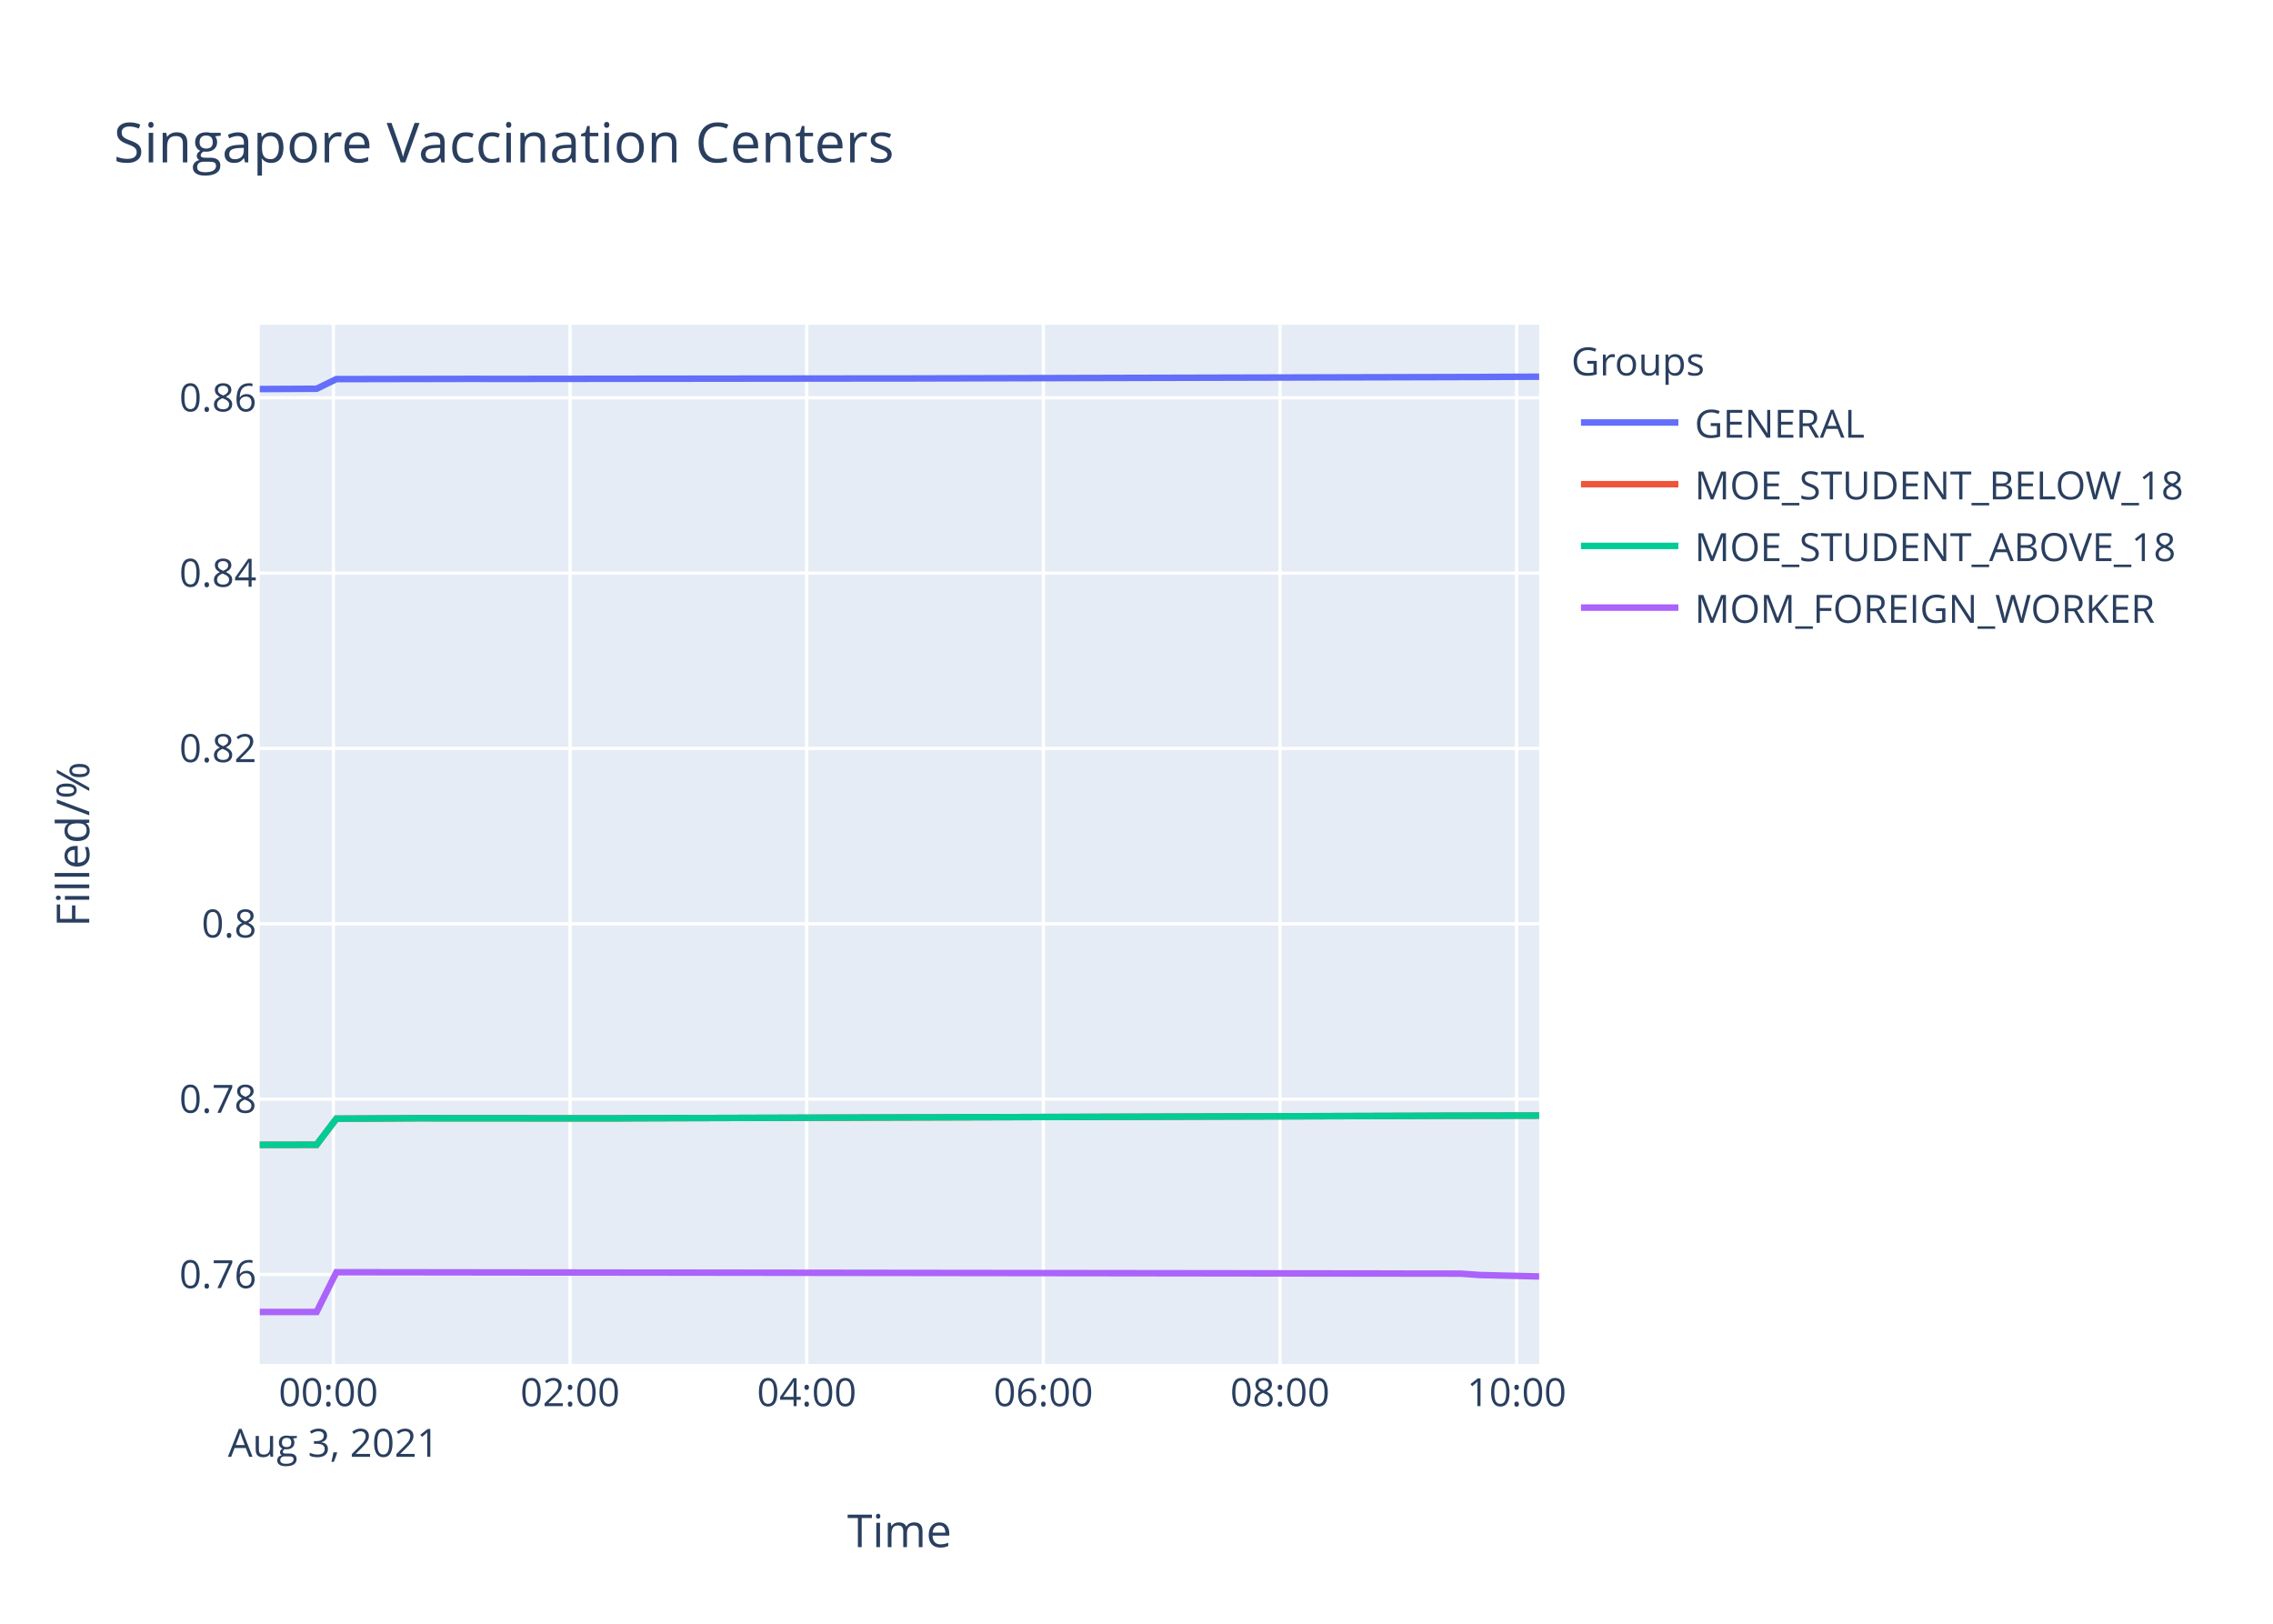
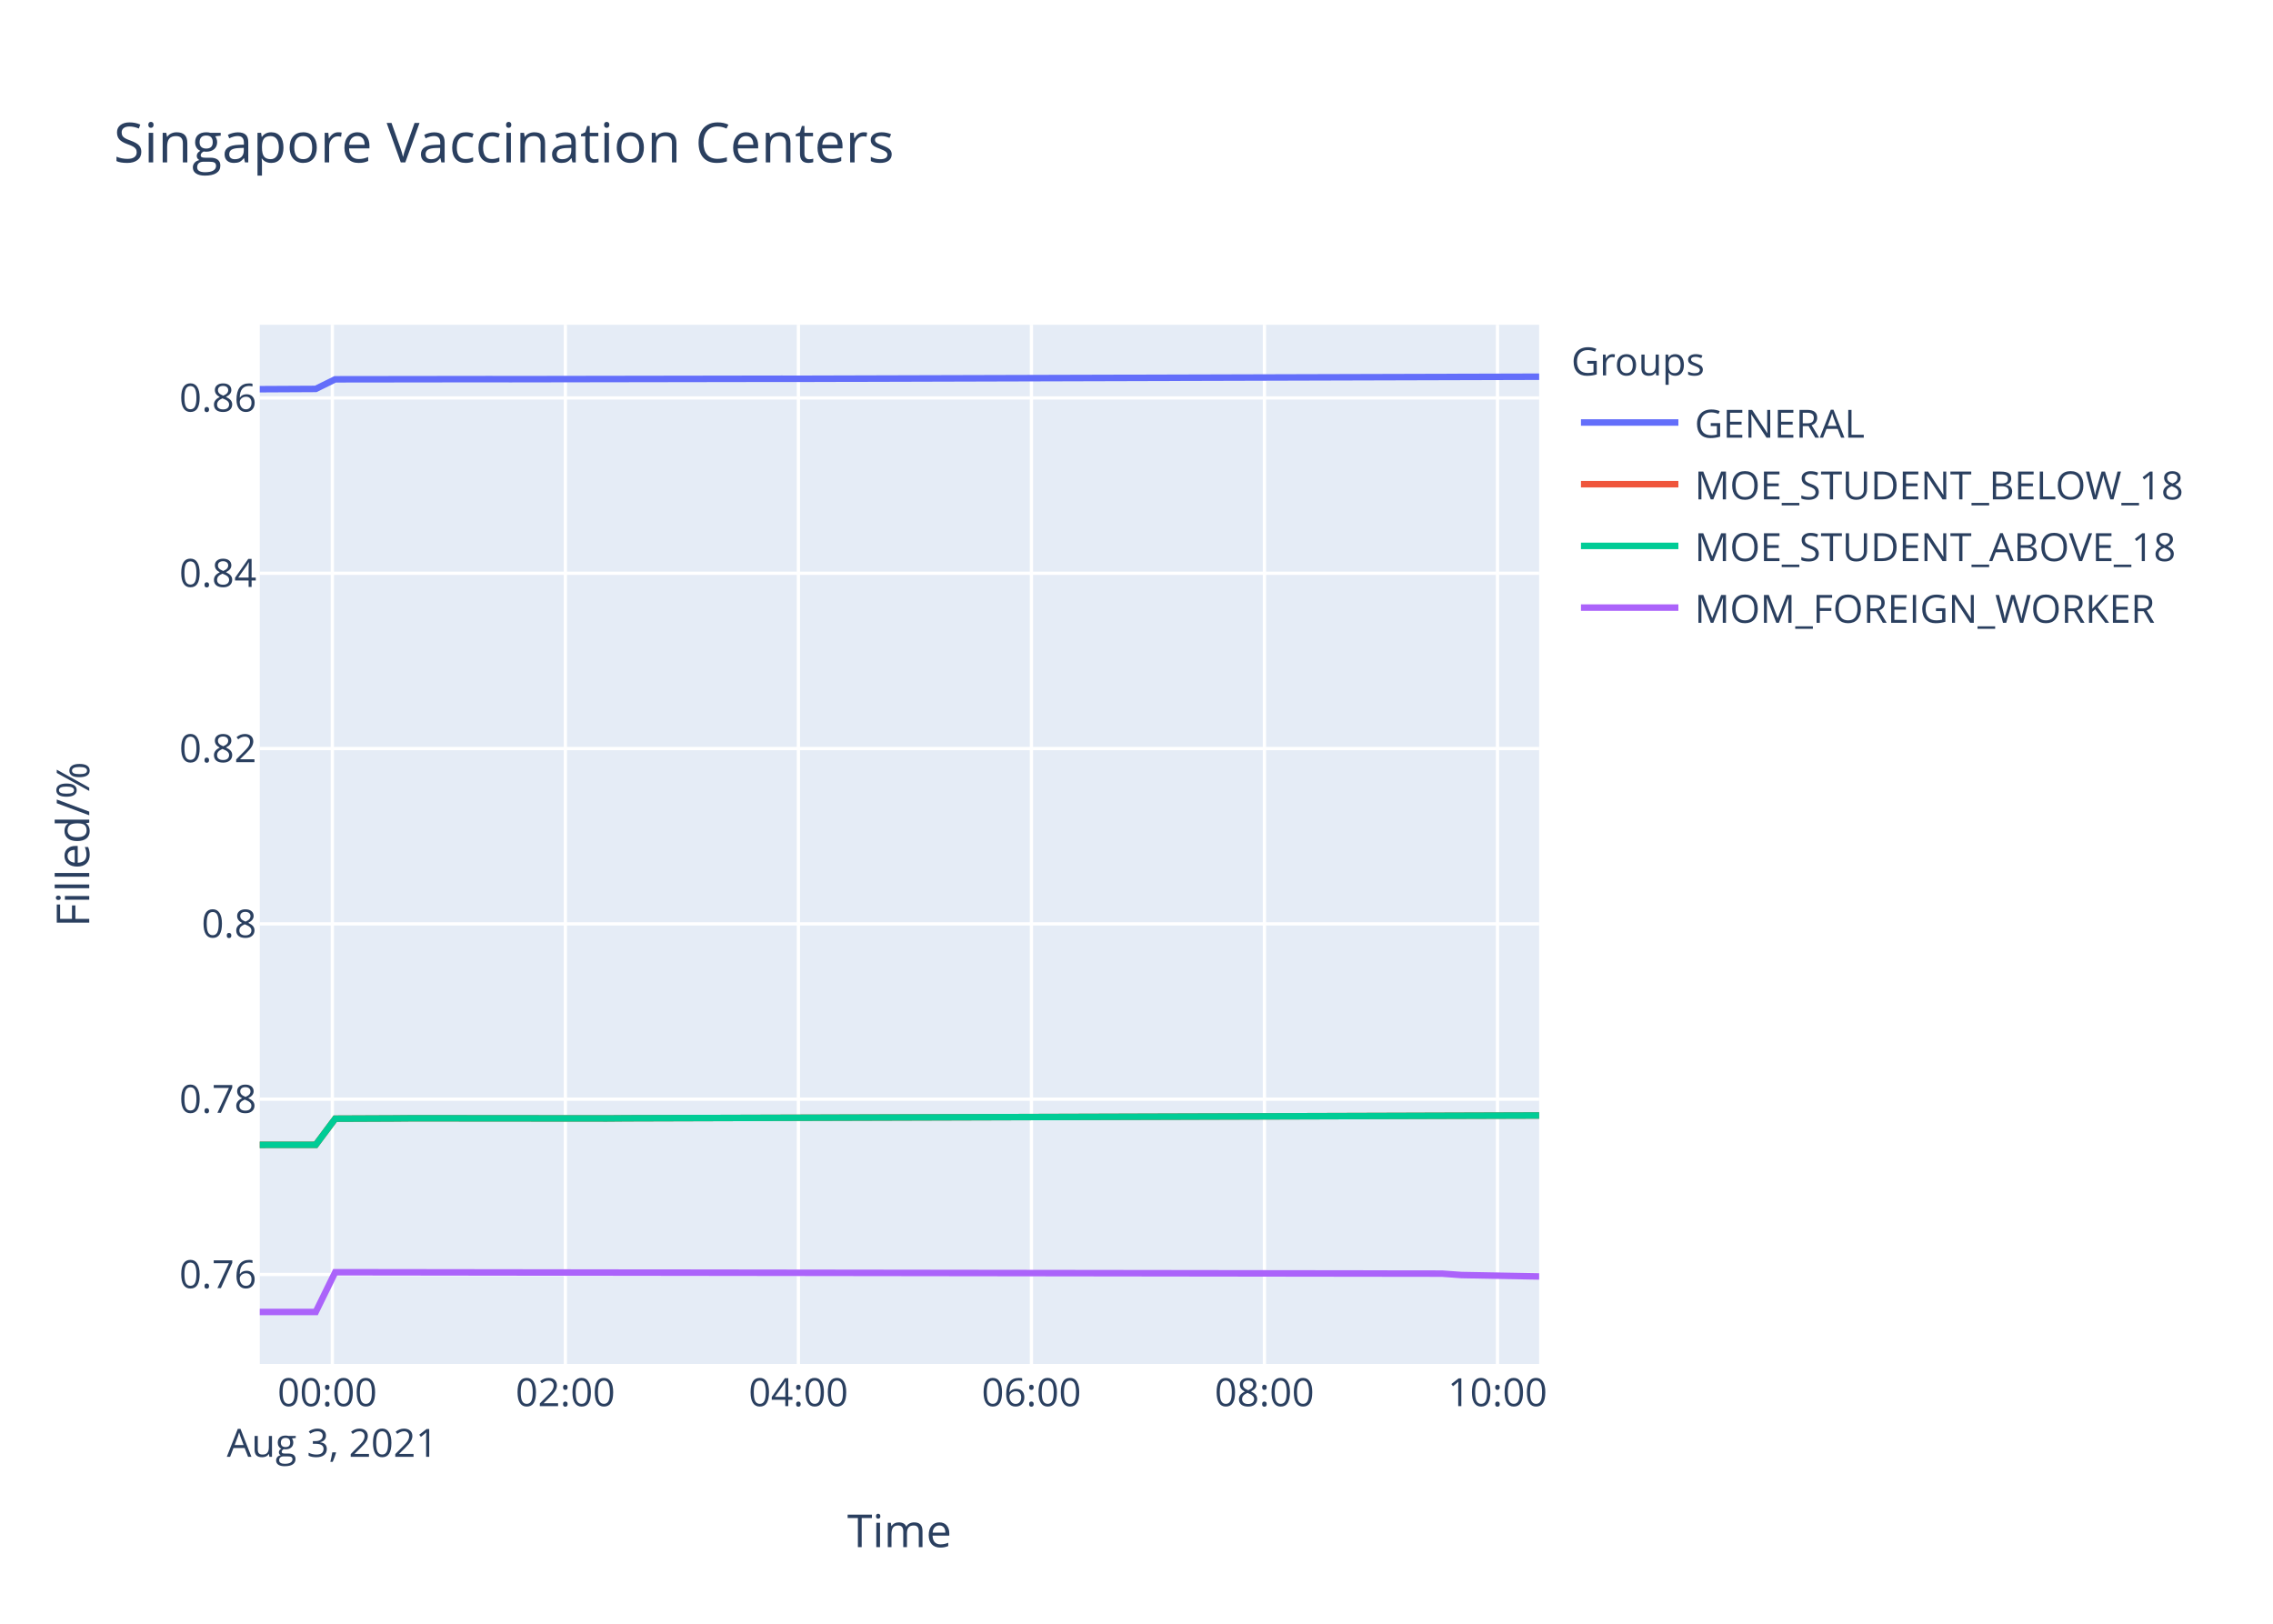
<svg xmlns="http://www.w3.org/2000/svg" class="main-svg" width="700" height="500" style="" viewBox="0 0 700 500">
  <rect x="0" y="0" width="700" height="500" style="fill: rgb(255, 255, 255); fill-opacity: 1;" />
-   <defs id="defs-d14429">
+   <defs id="defs-6a9265">
    <g class="clips">
-       <clipPath id="clipd14429xyplot" class="plotclip">
+       <clipPath id="clip6a9265xyplot" class="plotclip">
        <rect width="394" height="320" />
      </clipPath>
-       <clipPath class="axesclip" id="clipd14429x">
+       <clipPath class="axesclip" id="clip6a9265x">
        <rect x="80" y="0" width="394" height="500" />
      </clipPath>
-       <clipPath class="axesclip" id="clipd14429y">
+       <clipPath class="axesclip" id="clip6a9265y">
        <rect x="0" y="100" width="700" height="320" />
      </clipPath>
-       <clipPath class="axesclip" id="clipd14429xy">
+       <clipPath class="axesclip" id="clip6a9265xy">
        <rect x="80" y="100" width="394" height="320" />
      </clipPath>
    </g>
    <g class="gradients" />
  </defs>
  <g class="bglayer">
    <rect class="bg" x="80" y="100" width="394" height="320" style="fill: rgb(229, 236, 246); fill-opacity: 1; stroke-width: 0;" />
  </g>
  <g class="layer-below">
    <g class="imagelayer" />
    <g class="shapelayer" />
  </g>
  <g class="cartesianlayer">
    <g class="subplot xy">
      <g class="layer-subplot">
        <g class="shapelayer" />
        <g class="imagelayer" />
      </g>
      <g class="gridlayer">
        <g class="x">
-           <path class="xgrid crisp" transform="translate(102.69,0)" d="M0,100v320" style="stroke: rgb(255, 255, 255); stroke-opacity: 1; stroke-width: 1px;" />
-           <path class="xgrid crisp" transform="translate(175.57,0)" d="M0,100v320" style="stroke: rgb(255, 255, 255); stroke-opacity: 1; stroke-width: 1px;" />
-           <path class="xgrid crisp" transform="translate(248.44,0)" d="M0,100v320" style="stroke: rgb(255, 255, 255); stroke-opacity: 1; stroke-width: 1px;" />
-           <path class="xgrid crisp" transform="translate(321.32,0)" d="M0,100v320" style="stroke: rgb(255, 255, 255); stroke-opacity: 1; stroke-width: 1px;" />
-           <path class="xgrid crisp" transform="translate(394.19,0)" d="M0,100v320" style="stroke: rgb(255, 255, 255); stroke-opacity: 1; stroke-width: 1px;" />
-           <path class="xgrid crisp" transform="translate(467.07,0)" d="M0,100v320" style="stroke: rgb(255, 255, 255); stroke-opacity: 1; stroke-width: 1px;" />
+           <path class="xgrid crisp" transform="translate(102.35,0)" d="M0,100v320" style="stroke: rgb(255, 255, 255); stroke-opacity: 1; stroke-width: 1px;" />
+           <path class="xgrid crisp" transform="translate(174.11,0)" d="M0,100v320" style="stroke: rgb(255, 255, 255); stroke-opacity: 1; stroke-width: 1px;" />
+           <path class="xgrid crisp" transform="translate(245.88,0)" d="M0,100v320" style="stroke: rgb(255, 255, 255); stroke-opacity: 1; stroke-width: 1px;" />
+           <path class="xgrid crisp" transform="translate(317.64,0)" d="M0,100v320" style="stroke: rgb(255, 255, 255); stroke-opacity: 1; stroke-width: 1px;" />
+           <path class="xgrid crisp" transform="translate(389.4,0)" d="M0,100v320" style="stroke: rgb(255, 255, 255); stroke-opacity: 1; stroke-width: 1px;" />
+           <path class="xgrid crisp" transform="translate(461.17,0)" d="M0,100v320" style="stroke: rgb(255, 255, 255); stroke-opacity: 1; stroke-width: 1px;" />
        </g>
        <g class="y">
          <path class="ygrid crisp" transform="translate(0,392.45)" d="M80,0h394" style="stroke: rgb(255, 255, 255); stroke-opacity: 1; stroke-width: 1px;" />
-           <path class="ygrid crisp" transform="translate(0,338.46)" d="M80,0h394" style="stroke: rgb(255, 255, 255); stroke-opacity: 1; stroke-width: 1px;" />
-           <path class="ygrid crisp" transform="translate(0,284.47)" d="M80,0h394" style="stroke: rgb(255, 255, 255); stroke-opacity: 1; stroke-width: 1px;" />
-           <path class="ygrid crisp" transform="translate(0,230.47)" d="M80,0h394" style="stroke: rgb(255, 255, 255); stroke-opacity: 1; stroke-width: 1px;" />
-           <path class="ygrid crisp" transform="translate(0,176.48)" d="M80,0h394" style="stroke: rgb(255, 255, 255); stroke-opacity: 1; stroke-width: 1px;" />
-           <path class="ygrid crisp" transform="translate(0,122.49)" d="M80,0h394" style="stroke: rgb(255, 255, 255); stroke-opacity: 1; stroke-width: 1px;" />
+           <path class="ygrid crisp" transform="translate(0,338.47)" d="M80,0h394" style="stroke: rgb(255, 255, 255); stroke-opacity: 1; stroke-width: 1px;" />
+           <path class="ygrid crisp" transform="translate(0,284.49)" d="M80,0h394" style="stroke: rgb(255, 255, 255); stroke-opacity: 1; stroke-width: 1px;" />
+           <path class="ygrid crisp" transform="translate(0,230.5)" d="M80,0h394" style="stroke: rgb(255, 255, 255); stroke-opacity: 1; stroke-width: 1px;" />
+           <path class="ygrid crisp" transform="translate(0,176.52)" d="M80,0h394" style="stroke: rgb(255, 255, 255); stroke-opacity: 1; stroke-width: 1px;" />
+           <path class="ygrid crisp" transform="translate(0,122.54)" d="M80,0h394" style="stroke: rgb(255, 255, 255); stroke-opacity: 1; stroke-width: 1px;" />
        </g>
      </g>
      <g class="zerolinelayer" />
      <path class="xlines-below" />
      <path class="ylines-below" />
      <g class="overlines-below" />
      <g class="xaxislayer-below" />
      <g class="yaxislayer-below" />
      <g class="overaxes-below" />
-       <g class="plot" transform="translate(80,100)" clip-path="url('#clipd14429xyplot')">
+       <g class="plot" transform="translate(80,100)" clip-path="url('#clip6a9265xyplot')">
        <g class="scatterlayer mlayer">
-           <g class="trace scatter tracecc5a87" style="stroke-miterlimit: 2; opacity: 1;">
-             <g class="fills" />
-             <g class="errorbars" />
-             <g class="lines">
-               <path class="js-line" d="M0,19.8L17.5,19.71L23.59,16.74L66.08,16.66L72.15,16.68L193.62,16.54L199.68,16.54L375.79,16.09L381.89,16.05L394,16" style="vector-effect: non-scaling-stroke; fill: none; stroke: rgb(99, 110, 250); stroke-opacity: 1; stroke-width: 2px; opacity: 1;" />
-             </g>
-             <g class="points" />
-             <g class="text" />
-           </g>
-           <g class="trace scatter trace70ece3" style="stroke-miterlimit: 2; opacity: 1;">
-             <g class="fills" />
-             <g class="errorbars" />
-             <g class="lines">
-               <path class="js-line" d="M0,252.54L17.5,252.51L23.59,244.47L41.82,244.38L47.87,244.34L108.59,244.38L114.66,244.34L357.6,243.61L363.64,243.58L394,243.52" style="vector-effect: non-scaling-stroke; fill: none; stroke: rgb(239, 85, 59); stroke-opacity: 1; stroke-width: 2px; opacity: 1;" />
-             </g>
-             <g class="points" />
-             <g class="text" />
-           </g>
-           <g class="trace scatter traced21014" style="stroke-miterlimit: 2; opacity: 1;">
-             <g class="fills" />
-             <g class="errorbars" />
-             <g class="lines">
-               <path class="js-line" d="M0,252.54L17.5,252.51L23.59,244.47L41.82,244.38L47.87,244.34L108.59,244.38L114.66,244.34L357.6,243.61L363.64,243.58L394,243.52" style="vector-effect: non-scaling-stroke; fill: none; stroke: rgb(0, 204, 150); stroke-opacity: 1; stroke-width: 2px; opacity: 1;" />
-             </g>
-             <g class="points" />
-             <g class="text" />
-           </g>
-           <g class="trace scatter trace2342c6" style="stroke-miterlimit: 2; opacity: 1;">
-             <g class="fills" />
-             <g class="errorbars" />
-             <g class="lines">
-               <path class="js-line" d="M0,304L17.5,304L23.59,291.76L369.71,292.19L375.79,292.62L394,293.06" style="vector-effect: non-scaling-stroke; fill: none; stroke: rgb(171, 99, 250); stroke-opacity: 1; stroke-width: 2px; opacity: 1;" />
+           <g class="trace scatter tracee19693" style="stroke-miterlimit: 2; opacity: 1;">
+             <g class="fills" />
+             <g class="errorbars" />
+             <g class="lines">
+               <path class="js-line" d="M0,19.85L17.23,19.76L23.23,16.8L71.05,16.74L77.05,16.76L160.75,16.63L166.76,16.64L394,16" style="vector-effect: non-scaling-stroke; fill: none; stroke: rgb(99, 110, 250); stroke-opacity: 1; stroke-width: 2px; opacity: 1;" />
+             </g>
+             <g class="points" />
+             <g class="text" />
+           </g>
+           <g class="trace scatter tracea71ed7" style="stroke-miterlimit: 2; opacity: 1;">
+             <g class="fills" />
+             <g class="errorbars" />
+             <g class="lines">
+               <path class="js-line" d="M0,252.54L17.23,252.52L23.23,244.48L41.18,244.4L47.14,244.35L106.93,244.4L112.91,244.35L352.14,243.62L358.1,243.6L394,243.49" style="vector-effect: non-scaling-stroke; fill: none; stroke: rgb(239, 85, 59); stroke-opacity: 1; stroke-width: 2px; opacity: 1;" />
+             </g>
+             <g class="points" />
+             <g class="text" />
+           </g>
+           <g class="trace scatter trace6c6d2b" style="stroke-miterlimit: 2; opacity: 1;">
+             <g class="fills" />
+             <g class="errorbars" />
+             <g class="lines">
+               <path class="js-line" d="M0,252.54L17.23,252.52L23.23,244.48L41.18,244.4L47.14,244.35L106.93,244.4L112.91,244.35L352.14,243.62L358.1,243.6L394,243.49" style="vector-effect: non-scaling-stroke; fill: none; stroke: rgb(0, 204, 150); stroke-opacity: 1; stroke-width: 2px; opacity: 1;" />
+             </g>
+             <g class="points" />
+             <g class="text" />
+           </g>
+           <g class="trace scatter tracea91692" style="stroke-miterlimit: 2; opacity: 1;">
+             <g class="fills" />
+             <g class="errorbars" />
+             <g class="lines">
+               <path class="js-line" d="M0,304L17.23,304L23.23,291.76L364.08,292.19L370.06,292.62L394,293.06" style="vector-effect: non-scaling-stroke; fill: none; stroke: rgb(171, 99, 250); stroke-opacity: 1; stroke-width: 2px; opacity: 1;" />
            </g>
            <g class="points" />
            <g class="text" />
          </g>
        </g>
      </g>
      <g class="overplot" />
      <path class="xlines-above crisp" d="M0,0" style="fill: none;" />
      <path class="ylines-above crisp" d="M0,0" style="fill: none;" />
      <g class="overlines-above" />
      <g class="xaxislayer-above">
        <g class="xtick">
-           <text text-anchor="middle" x="0" y="433" transform="translate(102.69,0)" style="font-family: 'Open Sans', verdana, arial, sans-serif; font-size: 12px; fill: rgb(42, 63, 95); fill-opacity: 1; white-space: pre;">
+           <text text-anchor="middle" x="0" y="433" transform="translate(102.35,0)" style="font-family: 'Open Sans', verdana, arial, sans-serif; font-size: 12px; fill: rgb(42, 63, 95); fill-opacity: 1; white-space: pre;">
            <tspan class="line" dy="0em" x="0" y="433">00:00</tspan>
            <tspan class="line" dy="1.3em" x="0" y="433">Aug 3, 2021</tspan>
          </text>
        </g>
        <g class="xtick">
-           <text text-anchor="middle" x="0" y="433" transform="translate(175.57,0)" style="font-family: 'Open Sans', verdana, arial, sans-serif; font-size: 12px; fill: rgb(42, 63, 95); fill-opacity: 1; white-space: pre;">02:00</text>
-         </g>
-         <g class="xtick">
-           <text text-anchor="middle" x="0" y="433" transform="translate(248.44,0)" style="font-family: 'Open Sans', verdana, arial, sans-serif; font-size: 12px; fill: rgb(42, 63, 95); fill-opacity: 1; white-space: pre;">04:00</text>
-         </g>
-         <g class="xtick">
-           <text text-anchor="middle" x="0" y="433" transform="translate(321.32,0)" style="font-family: 'Open Sans', verdana, arial, sans-serif; font-size: 12px; fill: rgb(42, 63, 95); fill-opacity: 1; white-space: pre;">06:00</text>
-         </g>
-         <g class="xtick">
-           <text text-anchor="middle" x="0" y="433" transform="translate(394.19,0)" style="font-family: 'Open Sans', verdana, arial, sans-serif; font-size: 12px; fill: rgb(42, 63, 95); fill-opacity: 1; white-space: pre;">08:00</text>
-         </g>
-         <g class="xtick">
-           <text text-anchor="middle" x="0" y="433" transform="translate(467.07,0)" style="font-family: 'Open Sans', verdana, arial, sans-serif; font-size: 12px; fill: rgb(42, 63, 95); fill-opacity: 1; white-space: pre;">10:00</text>
+           <text text-anchor="middle" x="0" y="433" transform="translate(174.11,0)" style="font-family: 'Open Sans', verdana, arial, sans-serif; font-size: 12px; fill: rgb(42, 63, 95); fill-opacity: 1; white-space: pre;">02:00</text>
+         </g>
+         <g class="xtick">
+           <text text-anchor="middle" x="0" y="433" transform="translate(245.88,0)" style="font-family: 'Open Sans', verdana, arial, sans-serif; font-size: 12px; fill: rgb(42, 63, 95); fill-opacity: 1; white-space: pre;">04:00</text>
+         </g>
+         <g class="xtick">
+           <text text-anchor="middle" x="0" y="433" transform="translate(317.64,0)" style="font-family: 'Open Sans', verdana, arial, sans-serif; font-size: 12px; fill: rgb(42, 63, 95); fill-opacity: 1; white-space: pre;">06:00</text>
+         </g>
+         <g class="xtick">
+           <text text-anchor="middle" x="0" y="433" transform="translate(389.4,0)" style="font-family: 'Open Sans', verdana, arial, sans-serif; font-size: 12px; fill: rgb(42, 63, 95); fill-opacity: 1; white-space: pre;">08:00</text>
+         </g>
+         <g class="xtick">
+           <text text-anchor="middle" x="0" y="433" transform="translate(461.17,0)" style="font-family: 'Open Sans', verdana, arial, sans-serif; font-size: 12px; fill: rgb(42, 63, 95); fill-opacity: 1; white-space: pre;">10:00</text>
        </g>
      </g>
      <g class="yaxislayer-above">
        <g class="ytick">
          <text text-anchor="end" x="79" y="4.2" transform="translate(0,392.45)" style="font-family: 'Open Sans', verdana, arial, sans-serif; font-size: 12px; fill: rgb(42, 63, 95); fill-opacity: 1; white-space: pre;">0.76</text>
        </g>
        <g class="ytick">
-           <text text-anchor="end" x="79" y="4.2" transform="translate(0,338.46)" style="font-family: 'Open Sans', verdana, arial, sans-serif; font-size: 12px; fill: rgb(42, 63, 95); fill-opacity: 1; white-space: pre;">0.78</text>
-         </g>
-         <g class="ytick">
-           <text text-anchor="end" x="79" y="4.2" transform="translate(0,284.47)" style="font-family: 'Open Sans', verdana, arial, sans-serif; font-size: 12px; fill: rgb(42, 63, 95); fill-opacity: 1; white-space: pre;">0.8</text>
-         </g>
-         <g class="ytick">
-           <text text-anchor="end" x="79" y="4.2" transform="translate(0,230.47)" style="font-family: 'Open Sans', verdana, arial, sans-serif; font-size: 12px; fill: rgb(42, 63, 95); fill-opacity: 1; white-space: pre;">0.82</text>
-         </g>
-         <g class="ytick">
-           <text text-anchor="end" x="79" y="4.2" transform="translate(0,176.48)" style="font-family: 'Open Sans', verdana, arial, sans-serif; font-size: 12px; fill: rgb(42, 63, 95); fill-opacity: 1; white-space: pre;">0.84</text>
-         </g>
-         <g class="ytick">
-           <text text-anchor="end" x="79" y="4.2" transform="translate(0,122.49)" style="font-family: 'Open Sans', verdana, arial, sans-serif; font-size: 12px; fill: rgb(42, 63, 95); fill-opacity: 1; white-space: pre;">0.86</text>
+           <text text-anchor="end" x="79" y="4.2" transform="translate(0,338.47)" style="font-family: 'Open Sans', verdana, arial, sans-serif; font-size: 12px; fill: rgb(42, 63, 95); fill-opacity: 1; white-space: pre;">0.78</text>
+         </g>
+         <g class="ytick">
+           <text text-anchor="end" x="79" y="4.2" transform="translate(0,284.49)" style="font-family: 'Open Sans', verdana, arial, sans-serif; font-size: 12px; fill: rgb(42, 63, 95); fill-opacity: 1; white-space: pre;">0.8</text>
+         </g>
+         <g class="ytick">
+           <text text-anchor="end" x="79" y="4.2" transform="translate(0,230.5)" style="font-family: 'Open Sans', verdana, arial, sans-serif; font-size: 12px; fill: rgb(42, 63, 95); fill-opacity: 1; white-space: pre;">0.82</text>
+         </g>
+         <g class="ytick">
+           <text text-anchor="end" x="79" y="4.2" transform="translate(0,176.52)" style="font-family: 'Open Sans', verdana, arial, sans-serif; font-size: 12px; fill: rgb(42, 63, 95); fill-opacity: 1; white-space: pre;">0.84</text>
+         </g>
+         <g class="ytick">
+           <text text-anchor="end" x="79" y="4.2" transform="translate(0,122.54)" style="font-family: 'Open Sans', verdana, arial, sans-serif; font-size: 12px; fill: rgb(42, 63, 95); fill-opacity: 1; white-space: pre;">0.86</text>
        </g>
      </g>
      <g class="overaxes-above" />
    </g>
  </g>
  <g class="polarlayer" />
  <g class="ternarylayer" />
  <g class="geolayer" />
  <g class="funnelarealayer" />
  <g class="pielayer" />
  <g class="treemaplayer" />
  <g class="sunburstlayer" />
  <g class="glimages" />
-   <defs id="topdefs-d14429">
+   <defs id="topdefs-6a9265">
    <g class="clips" />
-     <clipPath id="legendd14429">
+     <clipPath id="legend6a9265">
      <rect width="206" height="102" x="0" y="0" />
    </clipPath>
  </defs>
  <g class="layer-above">
    <g class="imagelayer" />
    <g class="shapelayer" />
  </g>
  <g class="infolayer">
    <g class="legend" pointer-events="all" transform="translate(481.88,100)">
      <rect class="bg" shape-rendering="crispEdges" width="206" height="102" x="0" y="0" style="stroke: rgb(68, 68, 68); stroke-opacity: 1; fill: rgb(255, 255, 255); fill-opacity: 1; stroke-width: 0px;" />
-       <g class="scrollbox" transform="" clip-path="url('#legendd14429')">
+       <g class="scrollbox" transform="" clip-path="url('#legend6a9265')">
        <text class="legendtitletext" text-anchor="start" x="2" y="15.6" style="font-family: 'Open Sans', verdana, arial, sans-serif; font-size: 12px; fill: rgb(42, 63, 95); fill-opacity: 1; white-space: pre;">Groups</text>
        <g class="groups" transform="">
          <g class="traces" transform="translate(0,30.1)" style="opacity: 1;">
            <text class="legendtext" text-anchor="start" x="40" y="4.68" style="font-family: 'Open Sans', verdana, arial, sans-serif; font-size: 12px; fill: rgb(42, 63, 95); fill-opacity: 1; white-space: pre;">GENERAL</text>
            <g class="layers" style="opacity: 1;">
              <g class="legendfill" />
              <g class="legendlines">
                <path class="js-line" d="M5,0h30" style="fill: none; stroke: rgb(99, 110, 250); stroke-opacity: 1; stroke-width: 2px;" />
              </g>
              <g class="legendsymbols">
                <g class="legendpoints" />
              </g>
            </g>
            <rect class="legendtoggle" x="0" y="-9.5" width="200.906" height="19" style="fill: rgb(0, 0, 0); fill-opacity: 0;" />
          </g>
        </g>
        <g class="groups" transform="">
          <g class="traces" transform="translate(0,49.1)" style="opacity: 1;">
            <text class="legendtext" text-anchor="start" x="40" y="4.68" style="font-family: 'Open Sans', verdana, arial, sans-serif; font-size: 12px; fill: rgb(42, 63, 95); fill-opacity: 1; white-space: pre;">MOE_STUDENT_BELOW_18</text>
            <g class="layers" style="opacity: 1;">
              <g class="legendfill" />
              <g class="legendlines">
                <path class="js-line" d="M5,0h30" style="fill: none; stroke: rgb(239, 85, 59); stroke-opacity: 1; stroke-width: 2px;" />
              </g>
              <g class="legendsymbols">
                <g class="legendpoints" />
              </g>
            </g>
            <rect class="legendtoggle" x="0" y="-9.5" width="200.906" height="19" style="fill: rgb(0, 0, 0); fill-opacity: 0;" />
          </g>
        </g>
        <g class="groups" transform="">
          <g class="traces" transform="translate(0,68.1)" style="opacity: 1;">
            <text class="legendtext" text-anchor="start" x="40" y="4.68" style="font-family: 'Open Sans', verdana, arial, sans-serif; font-size: 12px; fill: rgb(42, 63, 95); fill-opacity: 1; white-space: pre;">MOE_STUDENT_ABOVE_18</text>
            <g class="layers" style="opacity: 1;">
              <g class="legendfill" />
              <g class="legendlines">
                <path class="js-line" d="M5,0h30" style="fill: none; stroke: rgb(0, 204, 150); stroke-opacity: 1; stroke-width: 2px;" />
              </g>
              <g class="legendsymbols">
                <g class="legendpoints" />
              </g>
            </g>
            <rect class="legendtoggle" x="0" y="-9.5" width="200.906" height="19" style="fill: rgb(0, 0, 0); fill-opacity: 0;" />
          </g>
        </g>
        <g class="groups" transform="">
          <g class="traces" transform="translate(0,87.1)" style="opacity: 1;">
            <text class="legendtext" text-anchor="start" x="40" y="4.68" style="font-family: 'Open Sans', verdana, arial, sans-serif; font-size: 12px; fill: rgb(42, 63, 95); fill-opacity: 1; white-space: pre;">MOM_FOREIGN_WORKER</text>
            <g class="layers" style="opacity: 1;">
              <g class="legendfill" />
              <g class="legendlines">
                <path class="js-line" d="M5,0h30" style="fill: none; stroke: rgb(171, 99, 250); stroke-opacity: 1; stroke-width: 2px;" />
              </g>
              <g class="legendsymbols">
                <g class="legendpoints" />
              </g>
            </g>
            <rect class="legendtoggle" x="0" y="-9.5" width="200.906" height="19" style="fill: rgb(0, 0, 0); fill-opacity: 0;" />
          </g>
        </g>
      </g>
      <rect class="scrollbar" rx="20" ry="3" width="0" height="0" x="0" y="0" style="fill: rgb(128, 139, 164); fill-opacity: 1;" />
    </g>
    <g class="g-gtitle">
      <text class="gtitle" x="35" y="50" text-anchor="start" dy="0em" style="font-family: 'Open Sans', verdana, arial, sans-serif; font-size: 17px; fill: rgb(42, 63, 95); opacity: 1; font-weight: normal; white-space: pre;">Singapore Vaccination Centers</text>
    </g>
    <g class="g-xtitle">
      <text class="xtitle" x="277" y="476.409" text-anchor="middle" style="font-family: 'Open Sans', verdana, arial, sans-serif; font-size: 14px; fill: rgb(42, 63, 95); opacity: 1; font-weight: normal; white-space: pre;">Time</text>
    </g>
    <g class="g-ytitle">
      <text class="ytitle" transform="rotate(-90,27.48125,260)" x="27.481" y="260" text-anchor="middle" style="font-family: 'Open Sans', verdana, arial, sans-serif; font-size: 14px; fill: rgb(42, 63, 95); opacity: 1; font-weight: normal; white-space: pre;">Filled/%</text>
    </g>
  </g>
</svg>
